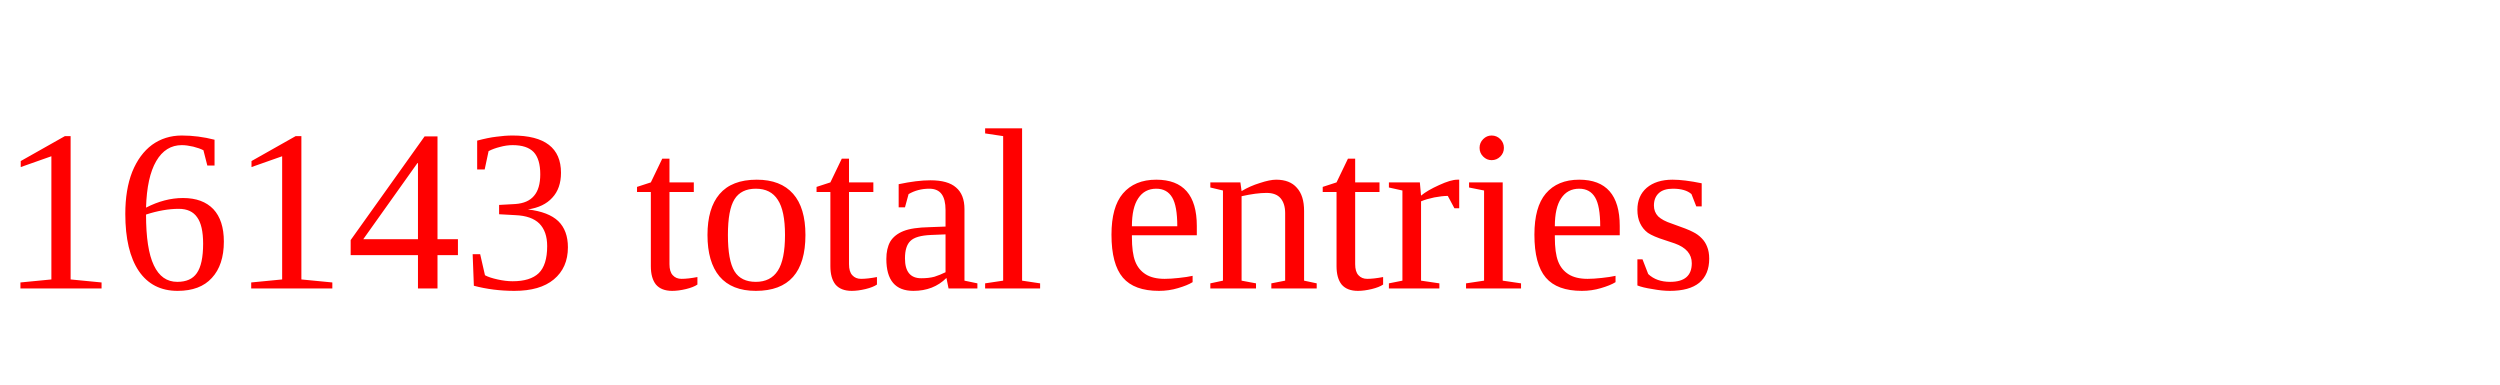
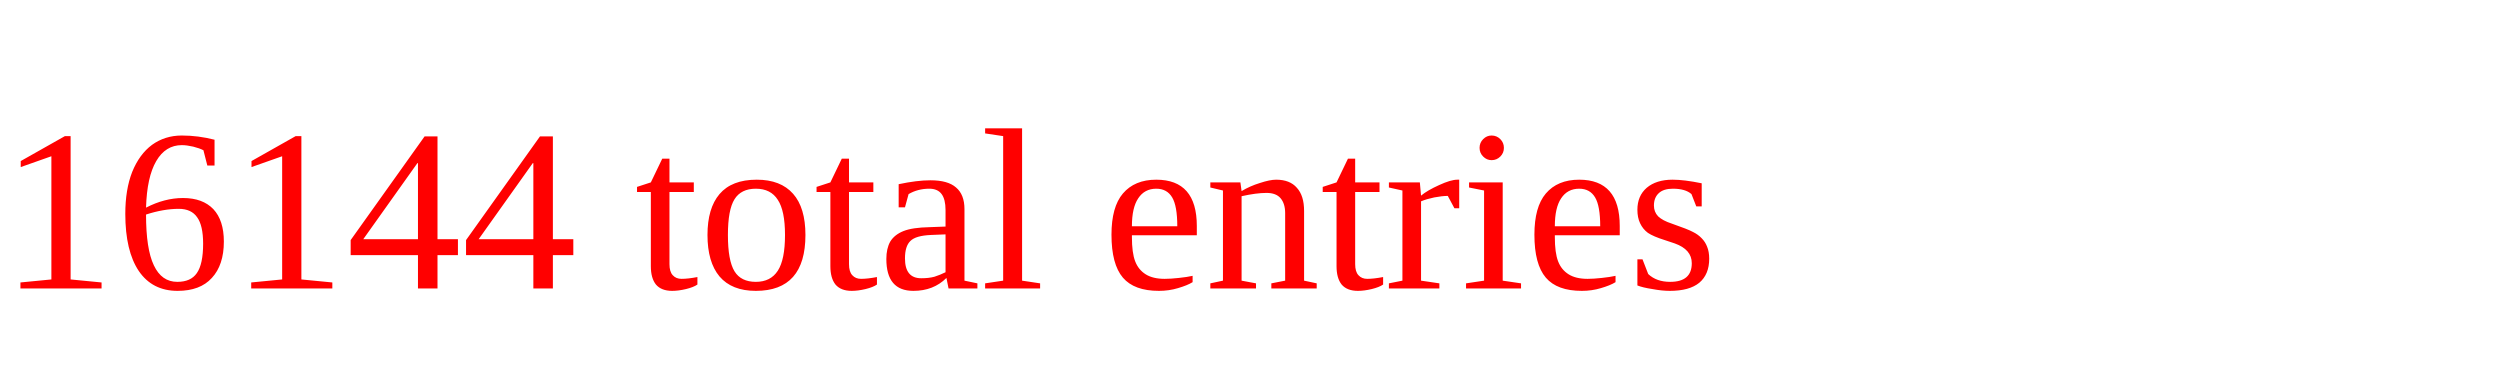
<svg xmlns="http://www.w3.org/2000/svg" height="20" width="130" version="1.1">
-   <text x="0" y="15" fill="red">16143 total entries</text>
+   <text x="0" y="15" fill="red">16144 total entries</text>
</svg>
